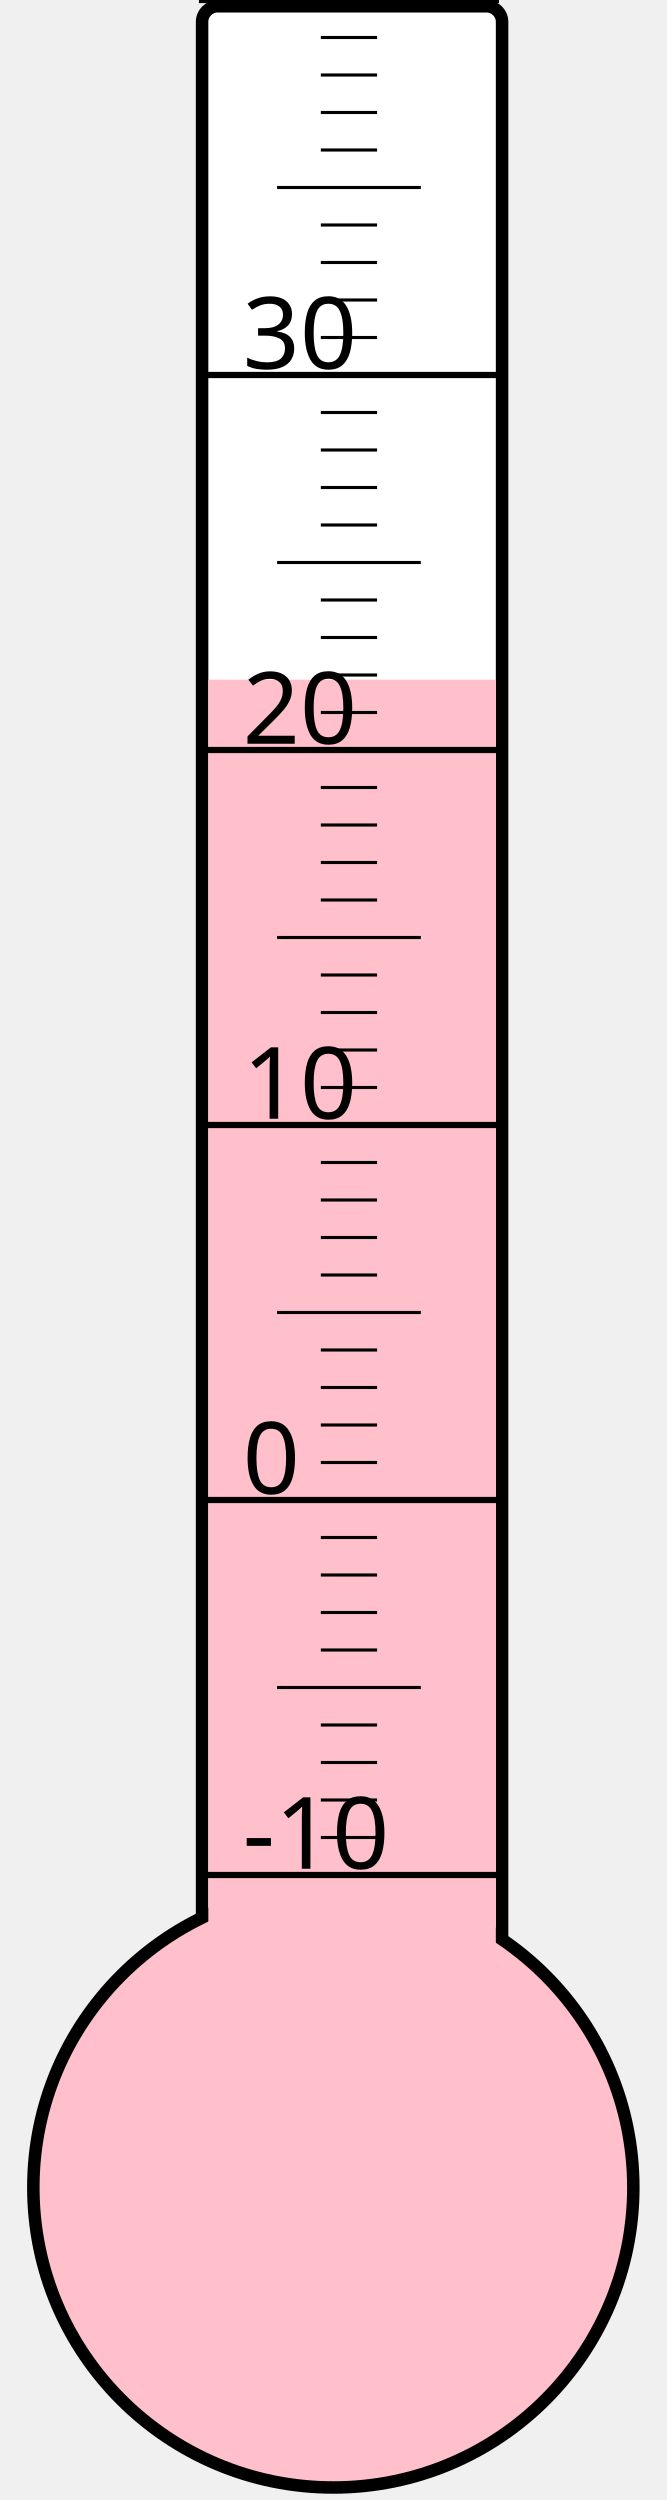
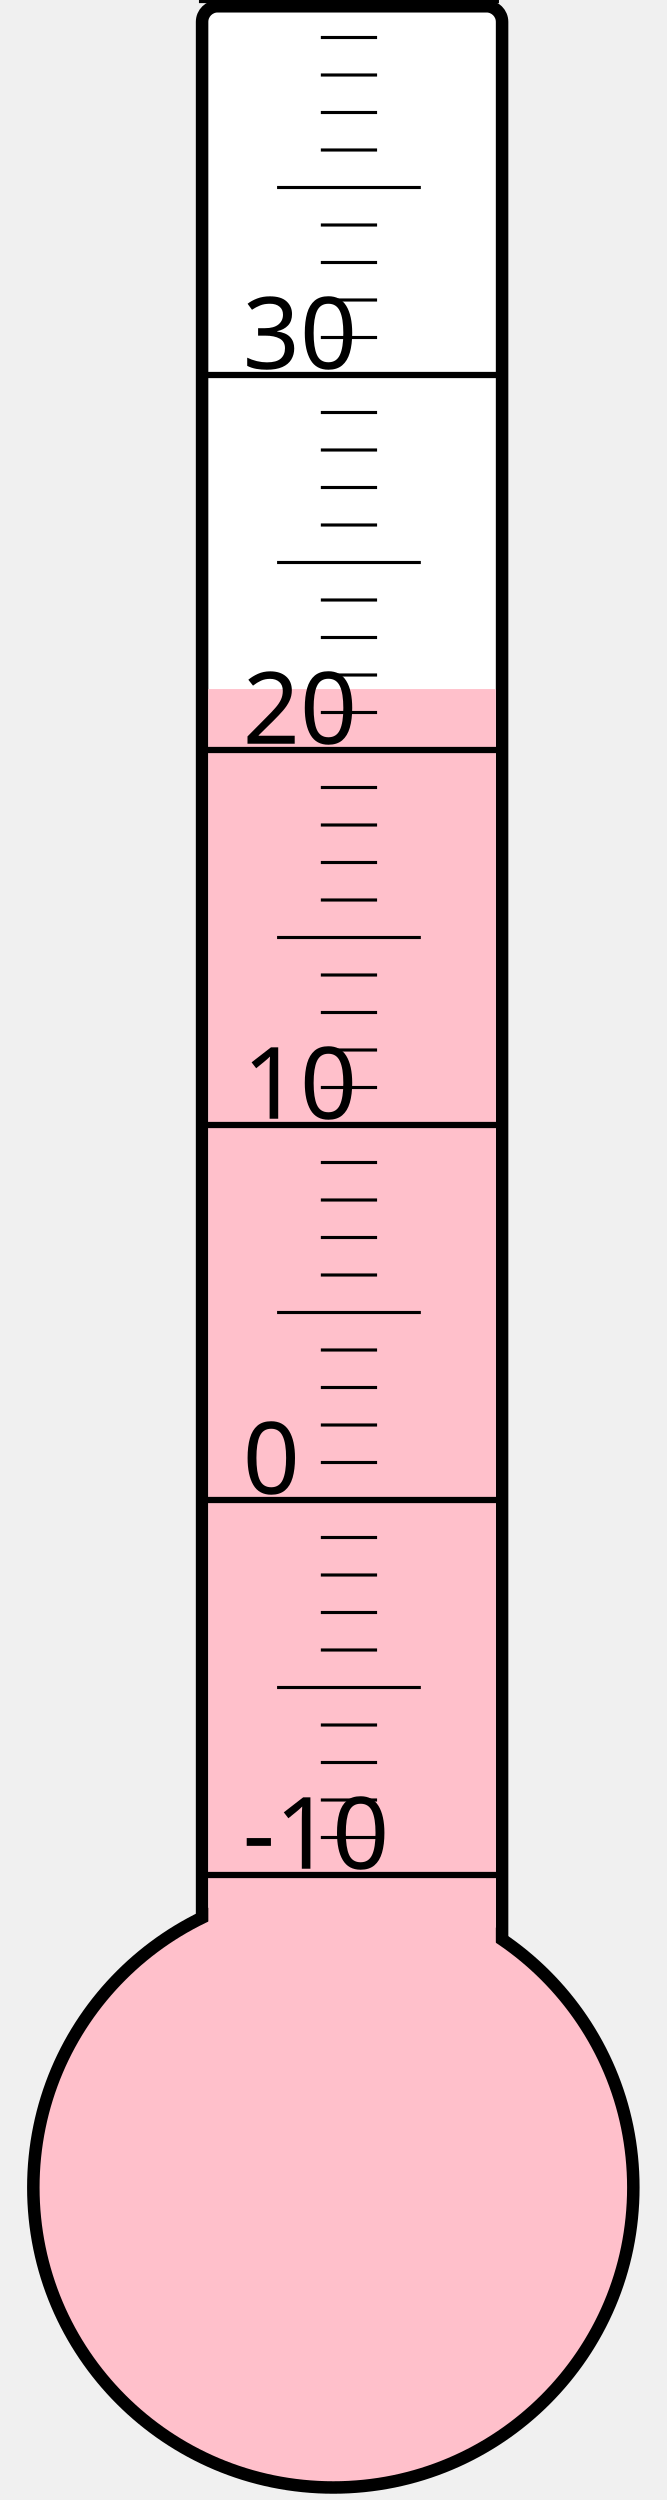
<svg xmlns="http://www.w3.org/2000/svg" width="40px" height="150px" viewBox="0 0 200 800">
  <rect width="200" height="800" x="0" y="0" style="fill: #ffffeb; fill-opacity: 0;" />
  <rect width="96" height="680" x="58" y="2" rx="5" ry="5" style="fill: white; fill-opacity: 1; stroke: black; stroke-width: 4;" />
  <circle cx="100" cy="700" r="96" style="fill: pink; stroke: black; stroke-width: 4;" />
-   <rect width="92" height="482.5" x="60" y="217.5" style="fill: pink; fill-opacity: 1; stroke-width: 0;" />
+   <rect width="92" height="479.5" x="60" y="220.5" style="fill: pink; fill-opacity: 1; stroke-width: 0;" />
  <text x="71" y="598" style="font-family: sans-serif; font-size: 24pt;">-10</text>
  <text x="71" y="478" style="font-family: sans-serif; font-size: 24pt;">0</text>
  <text x="71" y="358" style="font-family: sans-serif; font-size: 24pt;">10</text>
  <text x="71" y="238" style="font-family: sans-serif; font-size: 24pt;">20</text>
  <text x="71" y="118" style="font-family: sans-serif; font-size: 24pt;">30</text>
  <g style="stroke: black;">
    <line x1="57" y1="600" x2="153" y2="600" style="stroke-width: 2;" />
    <line x1="96" y1="588" x2="114" y2="588" style="stroke-width: 1;" />
    <line x1="96" y1="576" x2="114" y2="576" style="stroke-width: 1;" />
    <line x1="96" y1="564" x2="114" y2="564" style="stroke-width: 1;" />
    <line x1="96" y1="552" x2="114" y2="552" style="stroke-width: 1;" />
    <line x1="82" y1="540" x2="128" y2="540" style="stroke-width: 1;" />
    <line x1="96" y1="528" x2="114" y2="528" style="stroke-width: 1;" />
    <line x1="96" y1="516" x2="114" y2="516" style="stroke-width: 1;" />
    <line x1="96" y1="504" x2="114" y2="504" style="stroke-width: 1;" />
    <line x1="96" y1="492" x2="114" y2="492" style="stroke-width: 1;" />
    <line x1="57" y1="480" x2="153" y2="480" style="stroke-width: 2;" />
    <line x1="96" y1="468" x2="114" y2="468" style="stroke-width: 1;" />
    <line x1="96" y1="456" x2="114" y2="456" style="stroke-width: 1;" />
    <line x1="96" y1="444" x2="114" y2="444" style="stroke-width: 1;" />
    <line x1="96" y1="432" x2="114" y2="432" style="stroke-width: 1;" />
    <line x1="82" y1="420" x2="128" y2="420" style="stroke-width: 1;" />
    <line x1="96" y1="408" x2="114" y2="408" style="stroke-width: 1;" />
    <line x1="96" y1="396" x2="114" y2="396" style="stroke-width: 1;" />
    <line x1="96" y1="384" x2="114" y2="384" style="stroke-width: 1;" />
    <line x1="96" y1="372" x2="114" y2="372" style="stroke-width: 1;" />
    <line x1="57" y1="360" x2="153" y2="360" style="stroke-width: 2;" />
    <line x1="96" y1="348" x2="114" y2="348" style="stroke-width: 1;" />
    <line x1="96" y1="336" x2="114" y2="336" style="stroke-width: 1;" />
    <line x1="96" y1="324" x2="114" y2="324" style="stroke-width: 1;" />
    <line x1="96" y1="312" x2="114" y2="312" style="stroke-width: 1;" />
    <line x1="82" y1="300" x2="128" y2="300" style="stroke-width: 1;" />
    <line x1="96" y1="288" x2="114" y2="288" style="stroke-width: 1;" />
    <line x1="96" y1="276" x2="114" y2="276" style="stroke-width: 1;" />
    <line x1="96" y1="264" x2="114" y2="264" style="stroke-width: 1;" />
    <line x1="96" y1="252" x2="114" y2="252" style="stroke-width: 1;" />
    <line x1="57" y1="240" x2="153" y2="240" style="stroke-width: 2;" />
    <line x1="96" y1="228" x2="114" y2="228" style="stroke-width: 1;" />
    <line x1="96" y1="216" x2="114" y2="216" style="stroke-width: 1;" />
    <line x1="96" y1="204" x2="114" y2="204" style="stroke-width: 1;" />
    <line x1="96" y1="192" x2="114" y2="192" style="stroke-width: 1;" />
    <line x1="82" y1="180" x2="128" y2="180" style="stroke-width: 1;" />
    <line x1="96" y1="168" x2="114" y2="168" style="stroke-width: 1;" />
    <line x1="96" y1="156" x2="114" y2="156" style="stroke-width: 1;" />
    <line x1="96" y1="144" x2="114" y2="144" style="stroke-width: 1;" />
    <line x1="96" y1="132" x2="114" y2="132" style="stroke-width: 1;" />
    <line x1="57" y1="120" x2="153" y2="120" style="stroke-width: 2;" />
    <line x1="96" y1="108" x2="114" y2="108" style="stroke-width: 1;" />
    <line x1="96" y1="96" x2="114" y2="96" style="stroke-width: 1;" />
    <line x1="96" y1="84" x2="114" y2="84" style="stroke-width: 1;" />
    <line x1="96" y1="72" x2="114" y2="72" style="stroke-width: 1;" />
    <line x1="82" y1="60" x2="128" y2="60" style="stroke-width: 1;" />
    <line x1="96" y1="48" x2="114" y2="48" style="stroke-width: 1;" />
    <line x1="96" y1="36" x2="114" y2="36" style="stroke-width: 1;" />
    <line x1="96" y1="24" x2="114" y2="24" style="stroke-width: 1;" />
    <line x1="96" y1="12" x2="114" y2="12" style="stroke-width: 1;" />
    <line x1="57" y1="0" x2="153" y2="0" style="stroke-width: 2;" />
  </g>
</svg>
